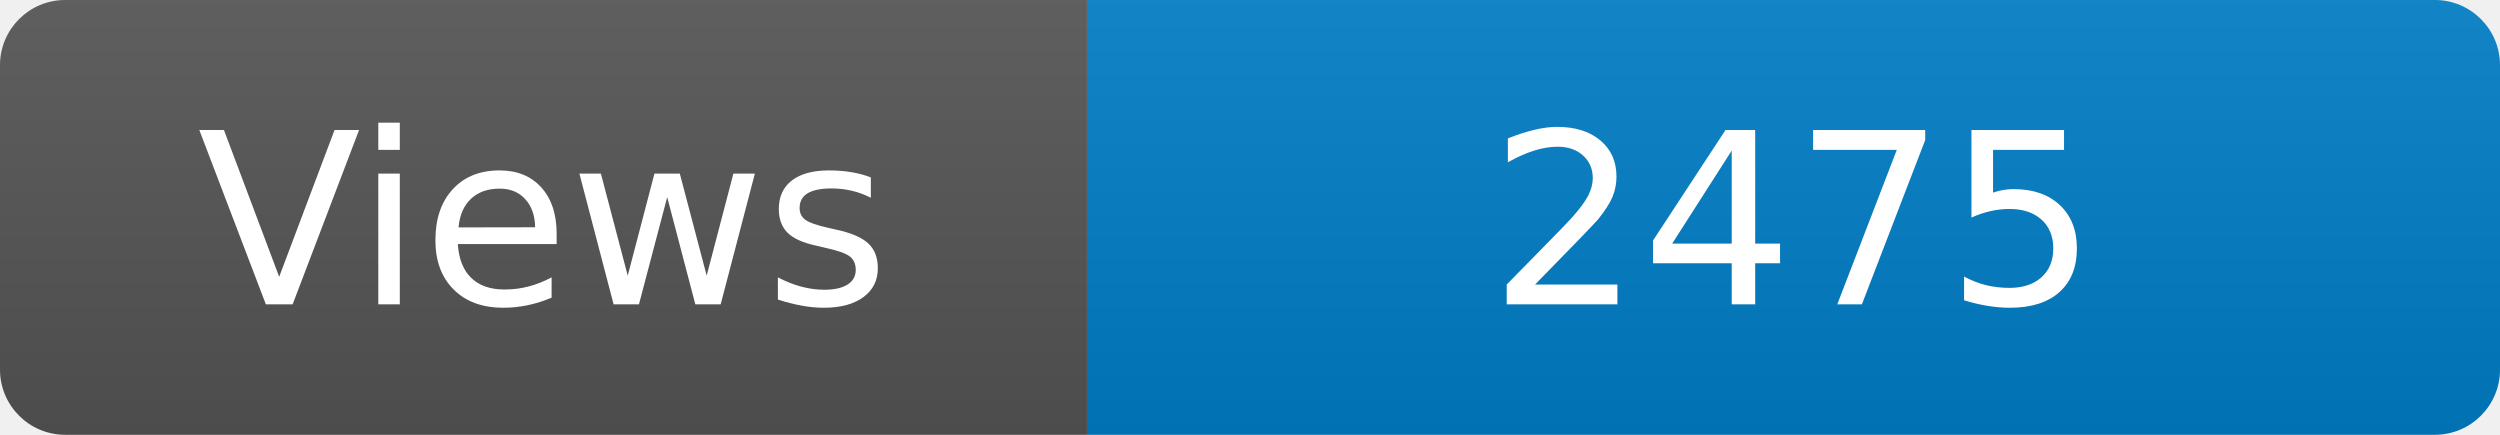
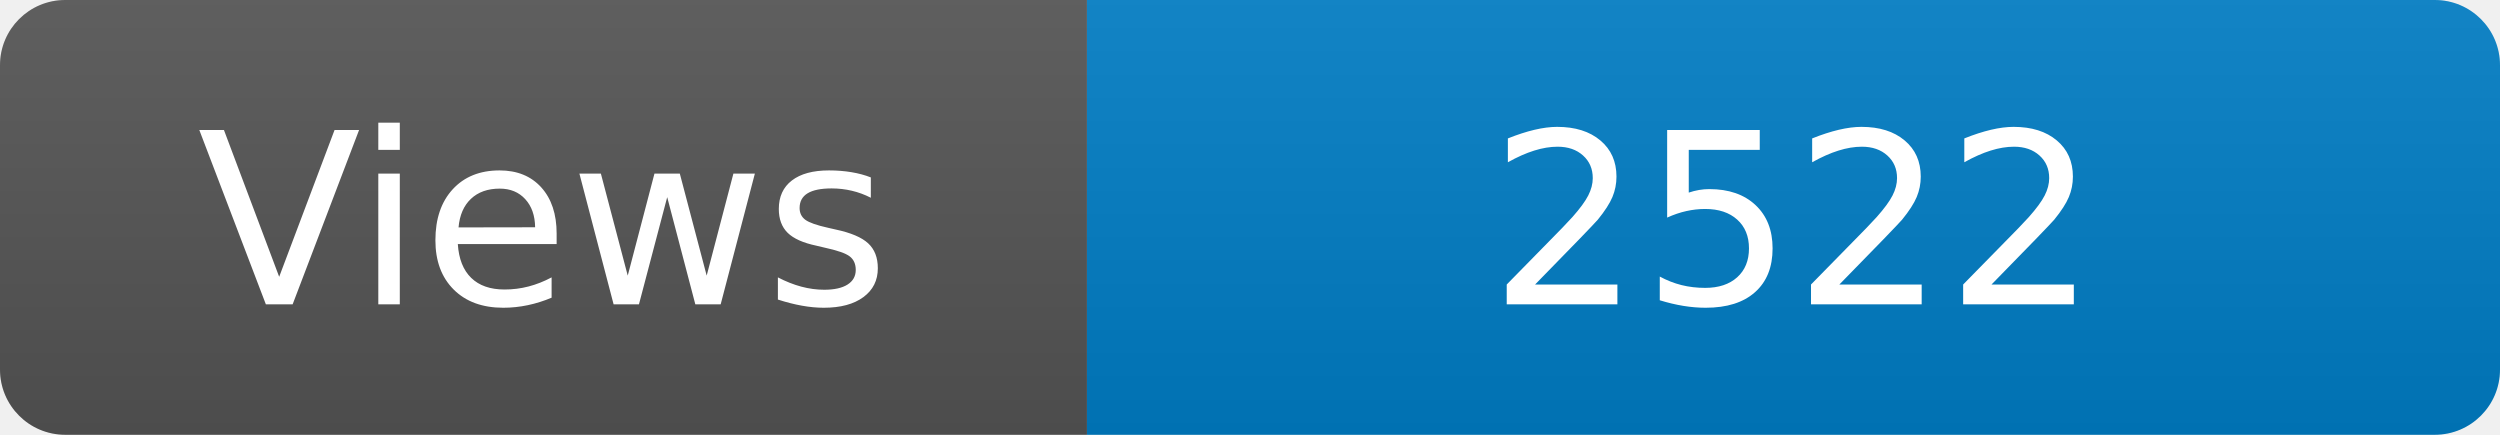
<svg xmlns="http://www.w3.org/2000/svg" width="115" height="20" role="img" aria-label="Maintained?: yes">
  <linearGradient id="s" x2="0" y2="100%">
    <stop offset="0" stop-color="#bbb" stop-opacity=".1" />
    <stop offset="1" stop-opacity=".1" />
  </linearGradient>
  <clipPath id="r">
    <rect width="115" height="20" rx="3" fill="#fff" />
  </clipPath>
  <g clip-path="url(#r)">
    <rect width="50" height="20" fill="#555" />
    <rect x="50" width="160" height="20" fill="#007ec6" />
    <rect width="115" height="20" fill="url(#s)" />
  </g>
  <g fill="#fff" text-anchor="middle" font-family="Verdana,Geneva,DejaVu Sans,sans-serif" font-size="110">
    <text x="250" y="140" transform="scale(.1)" fill="#fff">Views</text>
-     <text x="825" y="140" transform="scale(.1)" fill="#fff">2475</text>
+     <text x="825" y="140" transform="scale(.1)" fill="#fff">2522</text>
  </g>
</svg>
